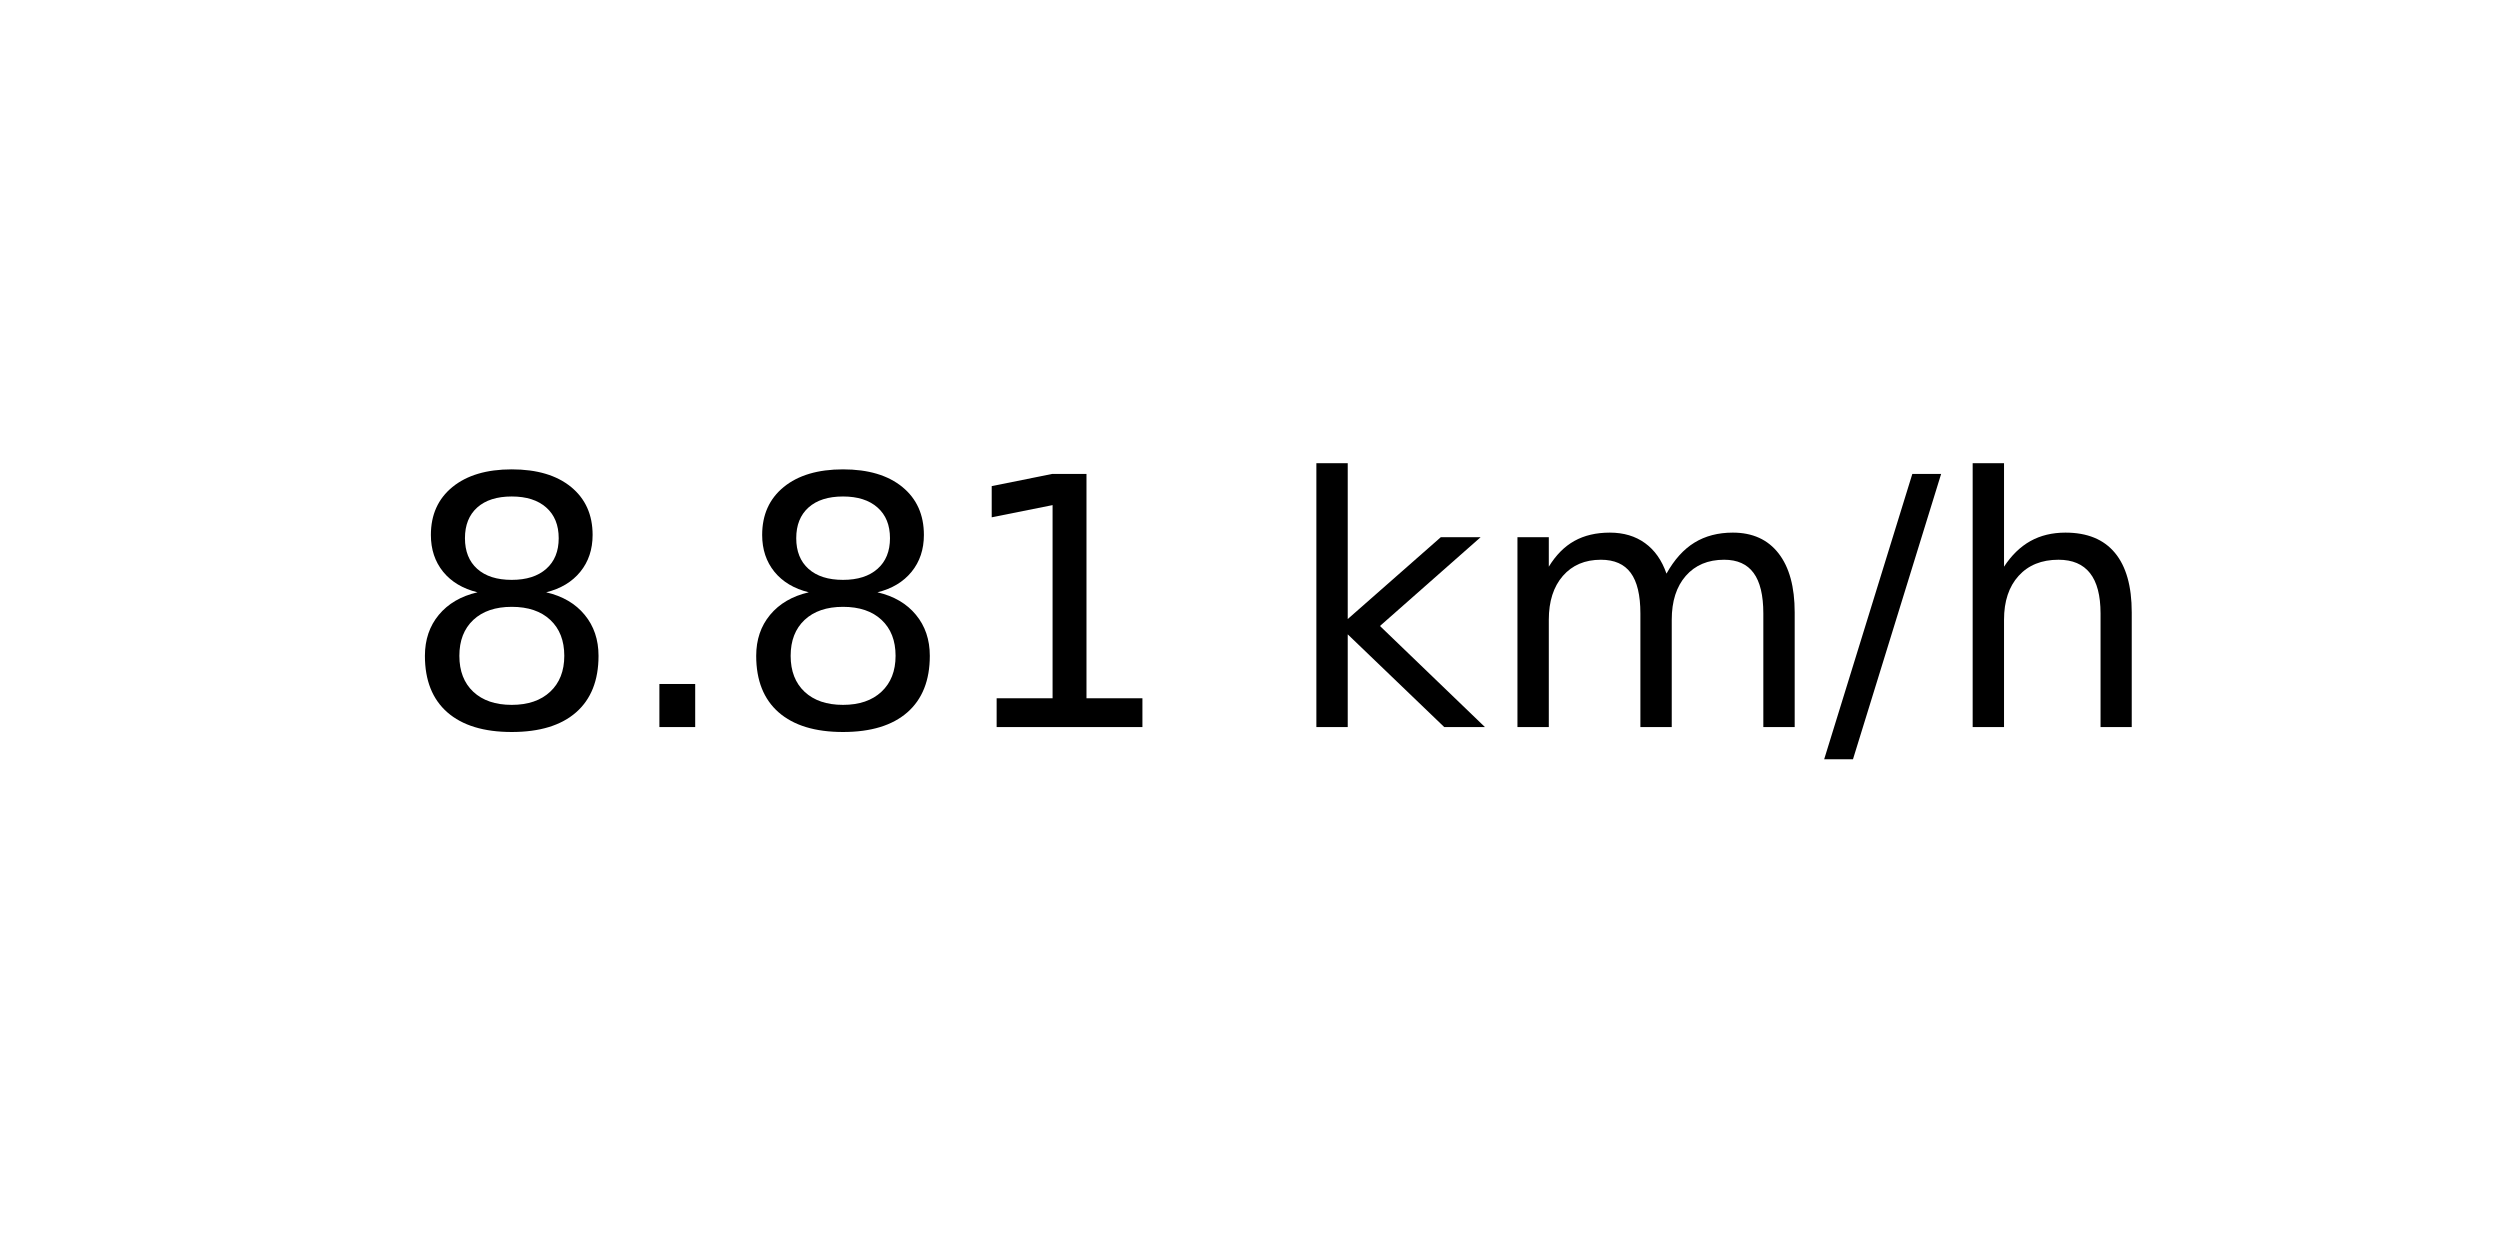
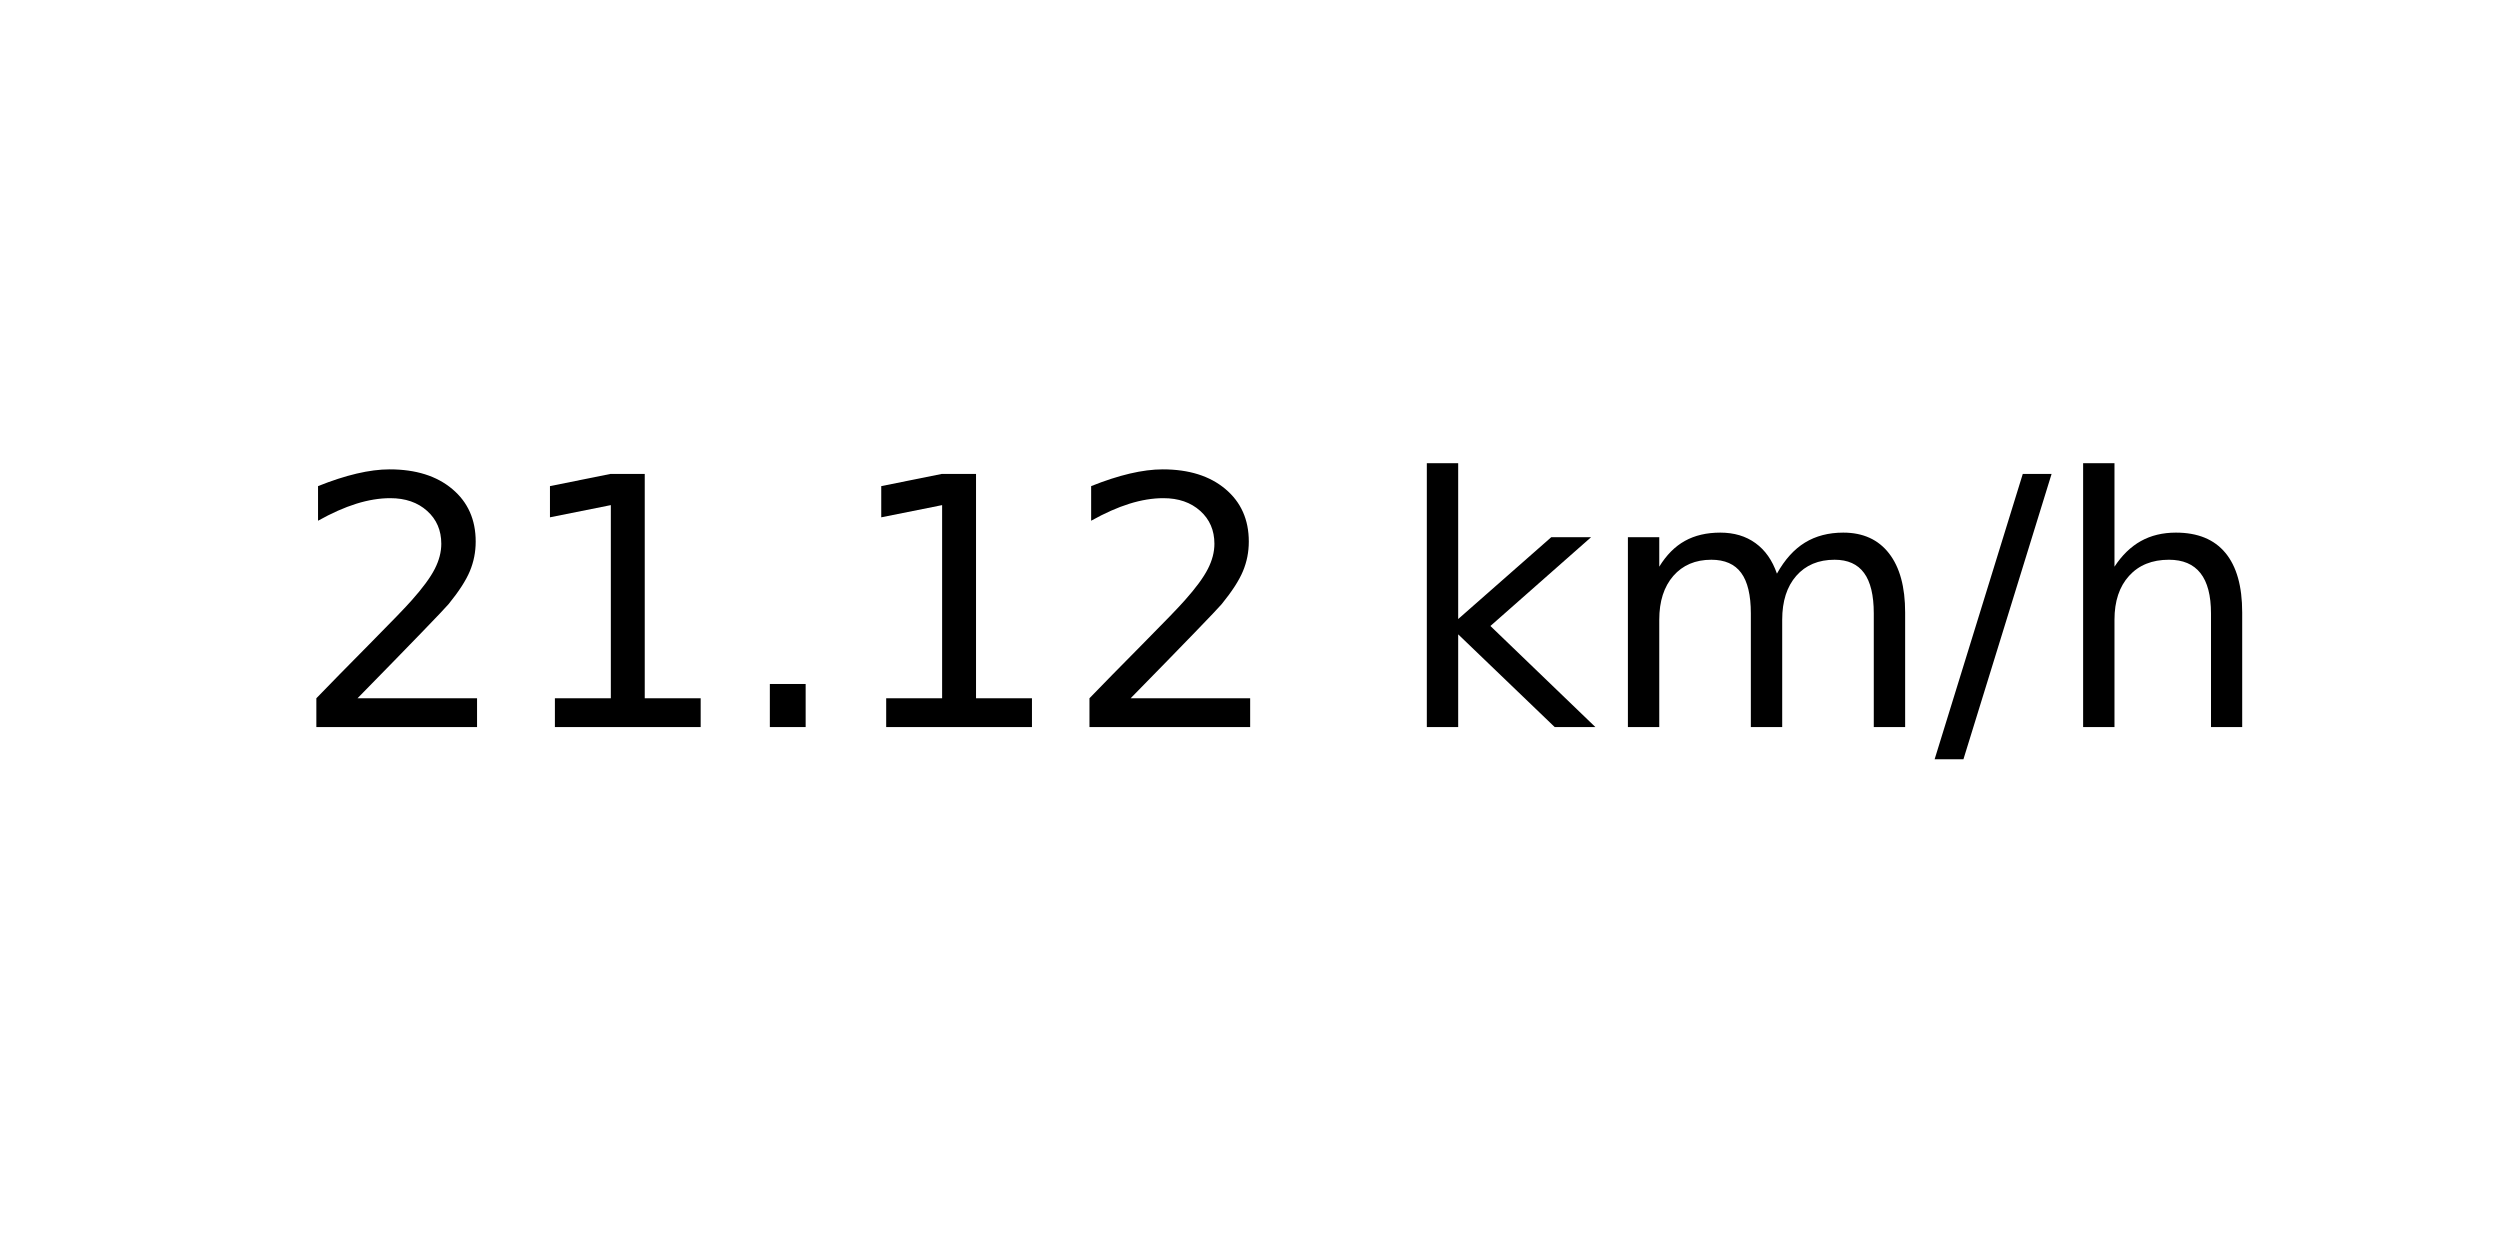
<svg xmlns="http://www.w3.org/2000/svg" xmlns:xlink="http://www.w3.org/1999/xlink" width="72pt" height="36pt" viewBox="0 0 72 36" version="1.1">
  <defs>
    <style type="text/css">*{stroke-linejoin: round; stroke-linecap: butt}</style>
  </defs>
  <g id="figure_1">
    <g id="axes_1">
      <g id="text_1">
-         <g transform="translate(11.55937 20.93937) scale(0.1 -0.1)">
+         <g transform="translate(8.378125 20.93937) scale(0.1 -0.1)">
          <defs>
-             <path id="DejaVuSans-38" d="M 2034 2216  Q 1584 2216 1326 1975  Q 1069 1734 1069 1313  Q 1069 891 1326 650  Q 1584 409 2034 409  Q 2484 409 2743 651  Q 3003 894 3003 1313  Q 3003 1734 2745 1975  Q 2488 2216 2034 2216  z M 1403 2484  Q 997 2584 770 2862  Q 544 3141 544 3541  Q 544 4100 942 4425  Q 1341 4750 2034 4750  Q 2731 4750 3128 4425  Q 3525 4100 3525 3541  Q 3525 3141 3298 2862  Q 3072 2584 2669 2484  Q 3125 2378 3379 2068  Q 3634 1759 3634 1313  Q 3634 634 3220 271  Q 2806 -91 2034 -91  Q 1263 -91 848 271  Q 434 634 434 1313  Q 434 1759 690 2068  Q 947 2378 1403 2484  z M 1172 3481  Q 1172 3119 1398 2916  Q 1625 2713 2034 2713  Q 2441 2713 2670 2916  Q 2900 3119 2900 3481  Q 2900 3844 2670 4047  Q 2441 4250 2034 4250  Q 1625 4250 1398 4047  Q 1172 3844 1172 3481  z " transform="scale(0.015625)" />
+             <path id="DejaVuSans-32" d="M 1228 531  L 3431 531  L 3431 0  L 469 0  L 469 531  Q 828 903 1448 1529  Q 2069 2156 2228 2338  Q 2531 2678 2651 2914  Q 2772 3150 2772 3378  Q 2772 3750 2511 3984  Q 2250 4219 1831 4219  Q 1534 4219 1204 4116  Q 875 4013 500 3803  L 500 4441  Q 881 4594 1212 4672  Q 1544 4750 1819 4750  Q 2544 4750 2975 4387  Q 3406 4025 3406 3419  Q 3406 3131 3298 2873  Q 3191 2616 2906 2266  Q 2828 2175 2409 1742  Q 1991 1309 1228 531  z " transform="scale(0.015625)" />
+             <path id="DejaVuSans-31" d="M 794 531  L 1825 531  L 1825 4091  L 703 3866  L 703 4441  L 1819 4666  L 2450 4666  L 2450 531  L 3481 531  L 3481 0  L 794 0  L 794 531  z " transform="scale(0.015625)" />
            <path id="DejaVuSans-2e" d="M 684 794  L 1344 794  L 1344 0  L 684 0  L 684 794  z " transform="scale(0.015625)" />
-             <path id="DejaVuSans-31" d="M 794 531  L 1825 531  L 1825 4091  L 703 3866  L 703 4441  L 1819 4666  L 2450 4666  L 2450 531  L 3481 531  L 3481 0  L 794 0  L 794 531  z " transform="scale(0.015625)" />
            <path id="DejaVuSans-20" transform="scale(0.015625)" />
            <path id="DejaVuSans-6b" d="M 581 4863  L 1159 4863  L 1159 1991  L 2875 3500  L 3609 3500  L 1753 1863  L 3688 0  L 2938 0  L 1159 1709  L 1159 0  L 581 0  L 581 4863  z " transform="scale(0.015625)" />
            <path id="DejaVuSans-6d" d="M 3328 2828  Q 3544 3216 3844 3400  Q 4144 3584 4550 3584  Q 5097 3584 5394 3201  Q 5691 2819 5691 2113  L 5691 0  L 5113 0  L 5113 2094  Q 5113 2597 4934 2840  Q 4756 3084 4391 3084  Q 3944 3084 3684 2787  Q 3425 2491 3425 1978  L 3425 0  L 2847 0  L 2847 2094  Q 2847 2600 2669 2842  Q 2491 3084 2119 3084  Q 1678 3084 1418 2786  Q 1159 2488 1159 1978  L 1159 0  L 581 0  L 581 3500  L 1159 3500  L 1159 2956  Q 1356 3278 1631 3431  Q 1906 3584 2284 3584  Q 2666 3584 2933 3390  Q 3200 3197 3328 2828  z " transform="scale(0.015625)" />
            <path id="DejaVuSans-2f" d="M 1625 4666  L 2156 4666  L 531 -594  L 0 -594  L 1625 4666  z " transform="scale(0.015625)" />
            <path id="DejaVuSans-68" d="M 3513 2113  L 3513 0  L 2938 0  L 2938 2094  Q 2938 2591 2744 2837  Q 2550 3084 2163 3084  Q 1697 3084 1428 2787  Q 1159 2491 1159 1978  L 1159 0  L 581 0  L 581 4863  L 1159 4863  L 1159 2956  Q 1366 3272 1645 3428  Q 1925 3584 2291 3584  Q 2894 3584 3203 3211  Q 3513 2838 3513 2113  z " transform="scale(0.015625)" />
          </defs>
-           <use xlink:href="#DejaVuSans-38" />
-           <use xlink:href="#DejaVuSans-2e" x="63.623" />
-           <use xlink:href="#DejaVuSans-38" x="95.41" />
+           <use xlink:href="#DejaVuSans-32" />
+           <use xlink:href="#DejaVuSans-31" x="63.623" />
+           <use xlink:href="#DejaVuSans-2e" x="127.246" />
          <use xlink:href="#DejaVuSans-31" x="159.033" />
-           <use xlink:href="#DejaVuSans-20" x="222.656" />
-           <use xlink:href="#DejaVuSans-6b" x="254.443" />
-           <use xlink:href="#DejaVuSans-6d" x="312.354" />
-           <use xlink:href="#DejaVuSans-2f" x="409.766" />
-           <use xlink:href="#DejaVuSans-68" x="443.457" />
+           <use xlink:href="#DejaVuSans-32" x="222.656" />
+           <use xlink:href="#DejaVuSans-20" x="286.279" />
+           <use xlink:href="#DejaVuSans-6b" x="318.066" />
+           <use xlink:href="#DejaVuSans-6d" x="375.977" />
+           <use xlink:href="#DejaVuSans-2f" x="473.389" />
+           <use xlink:href="#DejaVuSans-68" x="507.08" />
        </g>
      </g>
    </g>
  </g>
</svg>
